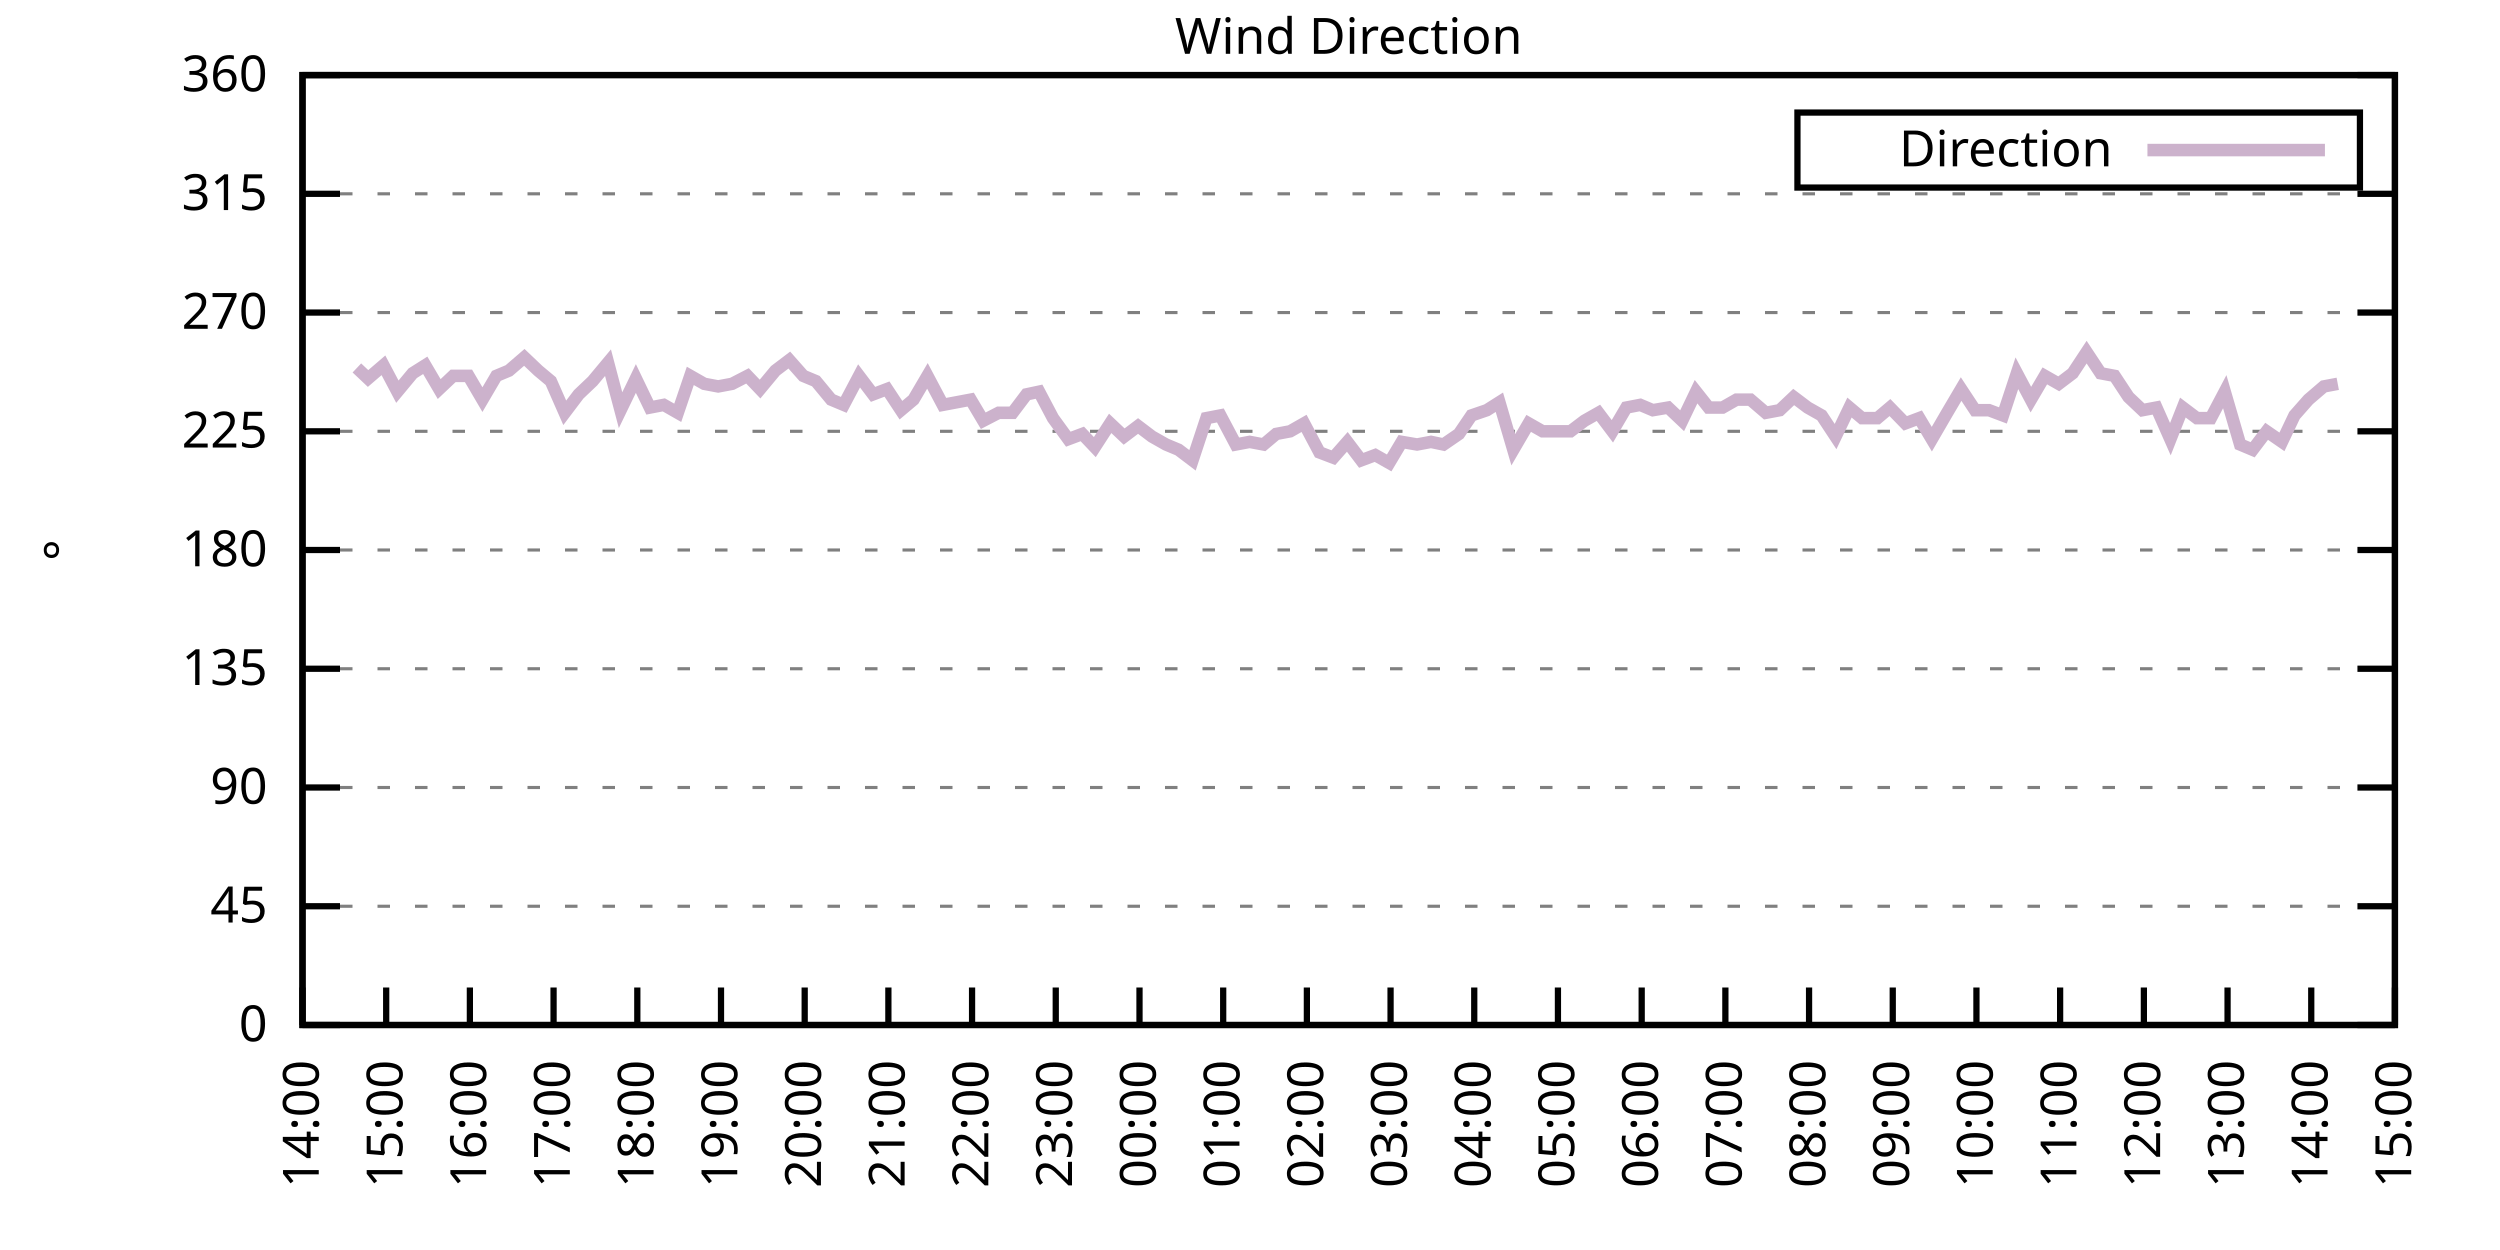
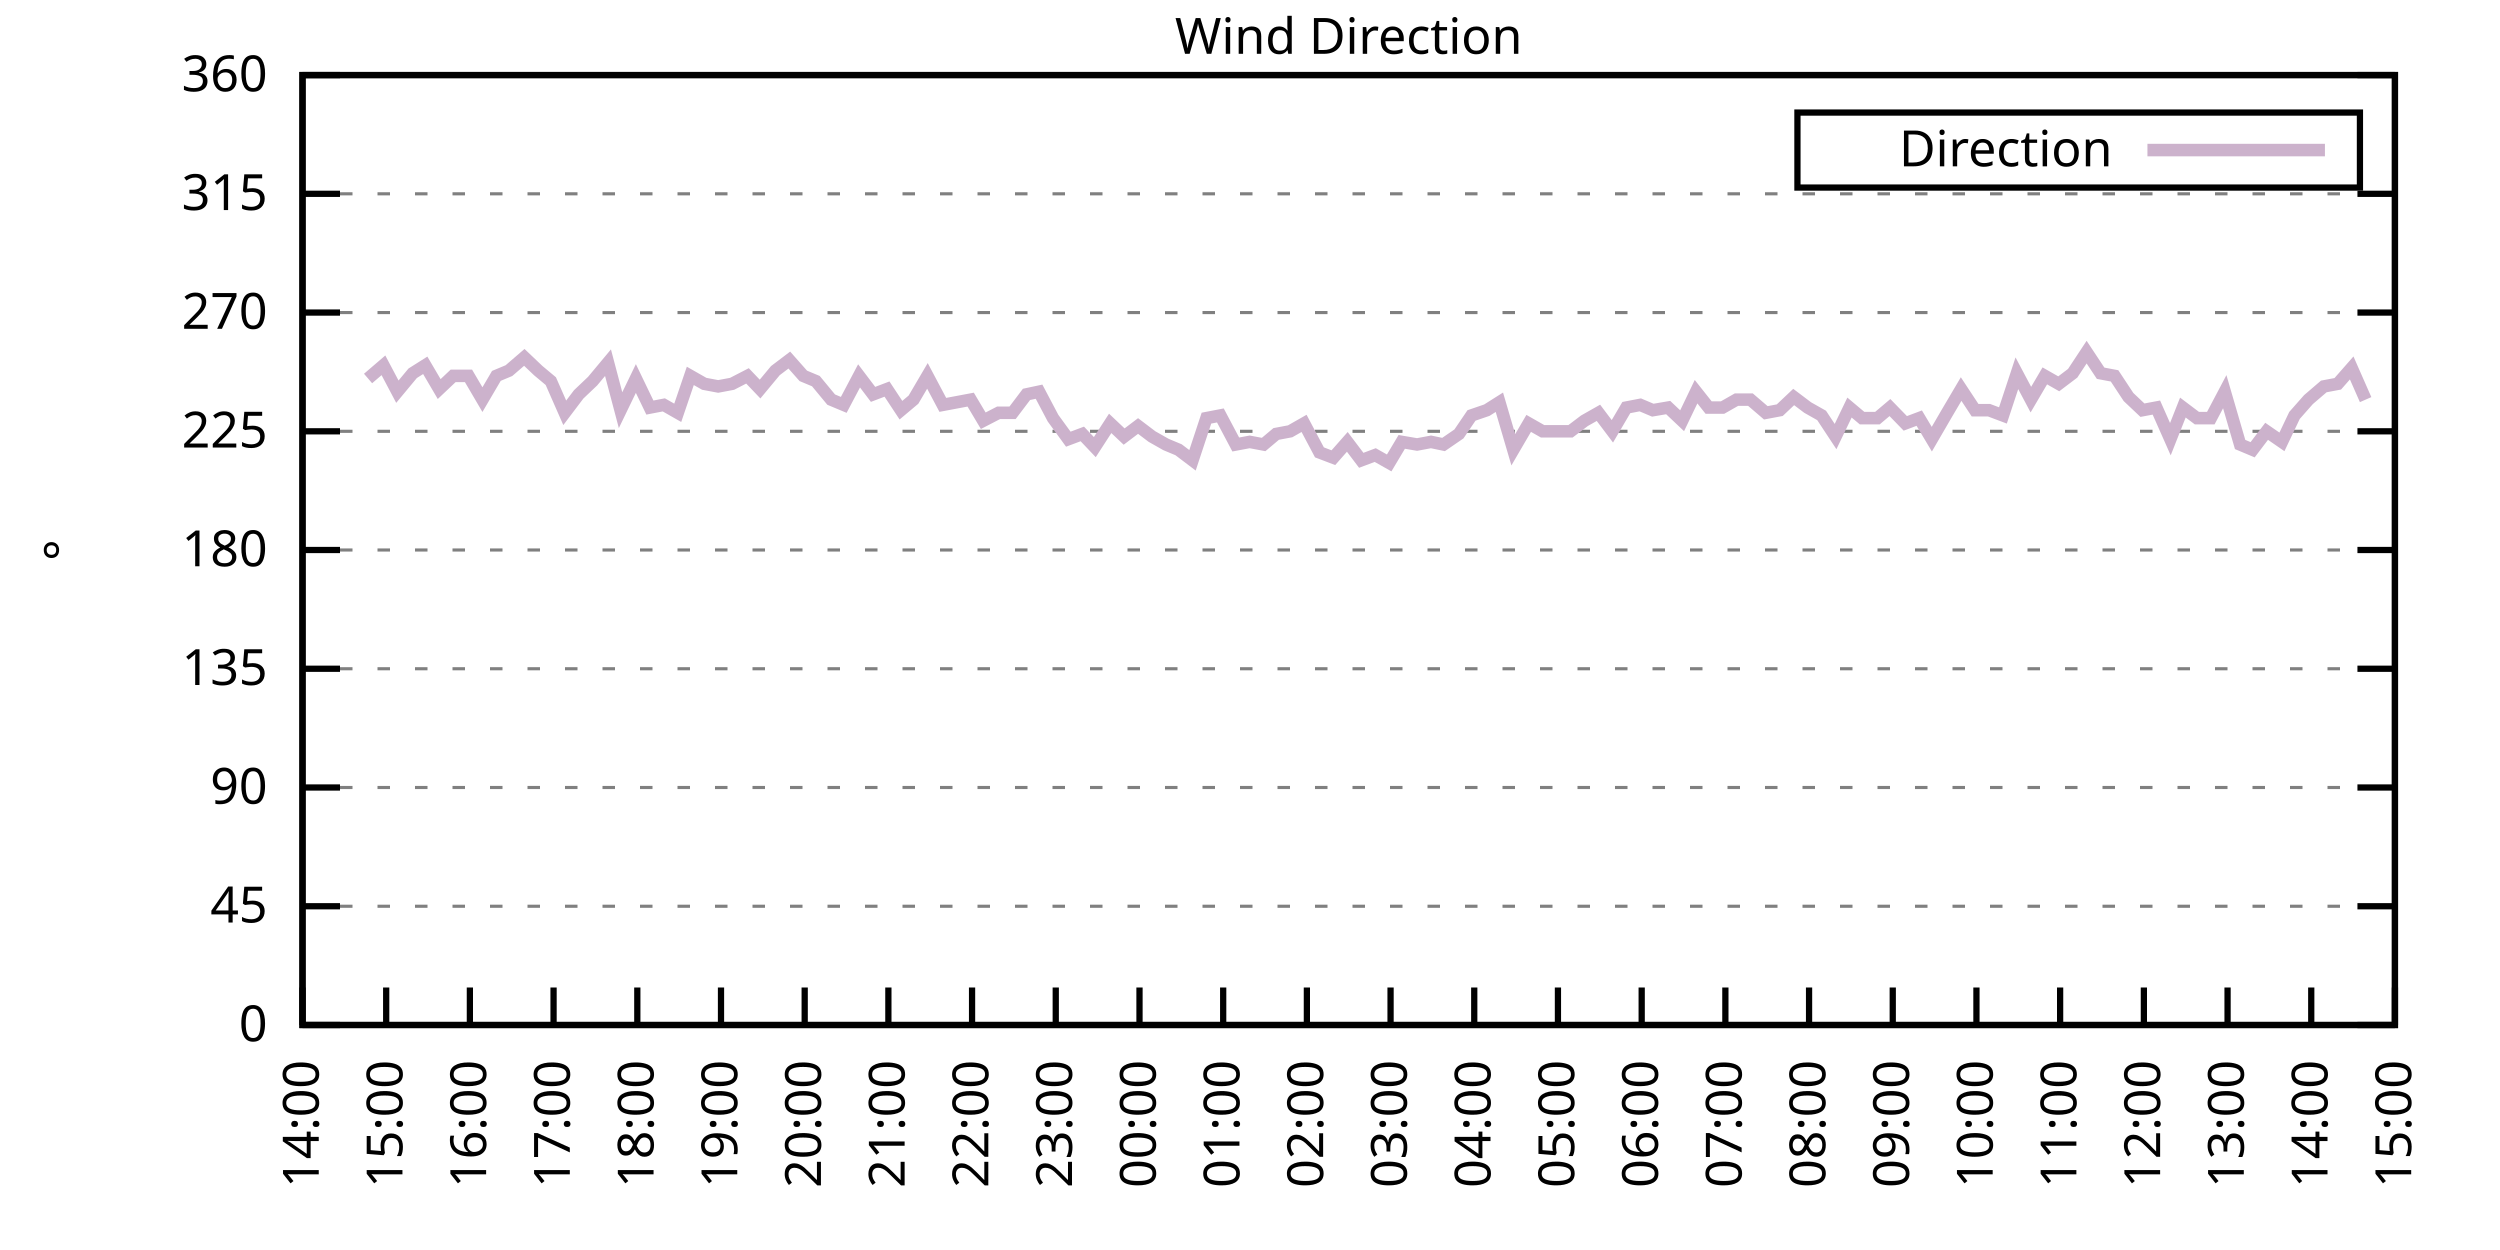
<svg xmlns="http://www.w3.org/2000/svg" xmlns:xlink="http://www.w3.org/1999/xlink" width="400" height="200" viewBox="0 0 400 200">
  <g id="gnuplot_canvas">
    <rect x="0" y="0" width="400" height="200" fill="none" />
    <defs>
      <circle id="gpDot" r="0.5" stroke-width="0.5" stroke="currentColor" />
      <path id="gpPt0" stroke-width="0.333" stroke="currentColor" d="M-1,0 h2 M0,-1 v2" />
      <path id="gpPt1" stroke-width="0.333" stroke="currentColor" d="M-1,-1 L1,1 M1,-1 L-1,1" />
      <path id="gpPt2" stroke-width="0.333" stroke="currentColor" d="M-1,0 L1,0 M0,-1 L0,1 M-1,-1 L1,1 M-1,1 L1,-1" />
      <rect id="gpPt3" stroke-width="0.333" stroke="currentColor" x="-1" y="-1" width="2" height="2" />
      <rect id="gpPt4" stroke-width="0.333" stroke="currentColor" fill="currentColor" x="-1" y="-1" width="2" height="2" />
      <circle id="gpPt5" stroke-width="0.333" stroke="currentColor" cx="0" cy="0" r="1" />
      <use xlink:href="#gpPt5" id="gpPt6" fill="currentColor" stroke="none" />
      <path id="gpPt7" stroke-width="0.333" stroke="currentColor" d="M0,-1.33 L-1.33,0.67 L1.33,0.67 z" />
      <use xlink:href="#gpPt7" id="gpPt8" fill="currentColor" stroke="none" />
      <use xlink:href="#gpPt7" id="gpPt9" stroke="currentColor" transform="rotate(180)" />
      <use xlink:href="#gpPt9" id="gpPt10" fill="currentColor" stroke="none" />
      <use xlink:href="#gpPt3" id="gpPt11" stroke="currentColor" transform="rotate(45)" />
      <use xlink:href="#gpPt11" id="gpPt12" fill="currentColor" stroke="none" />
      <path id="gpPt13" stroke-width="0.333" stroke="currentColor" d="M0,1.330 L1.265,0.411 L0.782,-1.067 L-0.782,-1.076 L-1.265,0.411 z" />
      <use xlink:href="#gpPt13" id="gpPt14" fill="currentColor" stroke="none" />
      <filter id="textbox" filterUnits="objectBoundingBox" x="0" y="0" height="1" width="1">
        <feFlood flood-color="white" flood-opacity="1" result="bgnd" />
        <feComposite in="SourceGraphic" in2="bgnd" operator="atop" />
      </filter>
      <filter id="greybox" filterUnits="objectBoundingBox" x="0" y="0" height="1" width="1">
        <feFlood flood-color="lightgrey" flood-opacity="1" result="grey" />
        <feComposite in="SourceGraphic" in2="grey" operator="atop" />
      </filter>
    </defs>
    <g fill="none" color="white" stroke="currentColor" stroke-width="1.00" stroke-linecap="butt" stroke-linejoin="miter">
</g>
    <g fill="none" color="black" stroke="currentColor" stroke-width="1.00" stroke-linecap="butt" stroke-linejoin="miter">
      <g stroke="none" shape-rendering="crispEdges">
        <polygon fill="rgb(255, 255, 255)" points="48.40,164.00 383.18,164.00 383.18,12.02 48.40,12.02 " />
      </g>
    </g>
    <g fill="none" color="black" stroke="currentColor" stroke-width="1.00" stroke-linecap="butt" stroke-linejoin="miter">
</g>
    <g fill="none" color="black" stroke="black" stroke-width="0.50" stroke-linecap="butt" stroke-linejoin="miter">
</g>
    <g fill="none" color="gray" stroke="currentColor" stroke-width="0.50" stroke-linecap="butt" stroke-linejoin="miter">
      <path stroke="gray" stroke-dasharray="2,4" class="gridline" d="M48.40,164.00 L383.19,164.00  " />
    </g>
    <g fill="none" color="gray" stroke="gray" stroke-width="1.00" stroke-linecap="butt" stroke-linejoin="miter">
</g>
    <g fill="none" color="black" stroke="currentColor" stroke-width="1.00" stroke-linecap="butt" stroke-linejoin="miter">
      <path stroke="black" d="M48.40,164.00 L54.40,164.00 M383.19,164.00 L377.19,164.00  " />
      <g transform="translate(42.80,166.60)" stroke="none" fill="black" font-family="Sans" font-size="8.00" text-anchor="end">
        <text>
          <tspan font-family="Sans"> 0</tspan>
        </text>
      </g>
    </g>
    <g fill="none" color="black" stroke="currentColor" stroke-width="1.00" stroke-linecap="butt" stroke-linejoin="miter">
</g>
    <g fill="none" color="black" stroke="black" stroke-width="0.50" stroke-linecap="butt" stroke-linejoin="miter">
</g>
    <g fill="none" color="gray" stroke="currentColor" stroke-width="0.50" stroke-linecap="butt" stroke-linejoin="miter">
      <path stroke="gray" stroke-dasharray="2,4" class="gridline" d="M48.40,145.00 L383.19,145.00  " />
    </g>
    <g fill="none" color="gray" stroke="gray" stroke-width="1.00" stroke-linecap="butt" stroke-linejoin="miter">
</g>
    <g fill="none" color="black" stroke="currentColor" stroke-width="1.00" stroke-linecap="butt" stroke-linejoin="miter">
      <path stroke="black" d="M48.40,145.00 L54.40,145.00 M383.19,145.00 L377.19,145.00  " />
      <g transform="translate(42.80,147.60)" stroke="none" fill="black" font-family="Sans" font-size="8.00" text-anchor="end">
        <text>
          <tspan font-family="Sans"> 45</tspan>
        </text>
      </g>
    </g>
    <g fill="none" color="black" stroke="currentColor" stroke-width="1.00" stroke-linecap="butt" stroke-linejoin="miter">
</g>
    <g fill="none" color="black" stroke="black" stroke-width="0.50" stroke-linecap="butt" stroke-linejoin="miter">
</g>
    <g fill="none" color="gray" stroke="currentColor" stroke-width="0.50" stroke-linecap="butt" stroke-linejoin="miter">
      <path stroke="gray" stroke-dasharray="2,4" class="gridline" d="M48.40,126.00 L383.19,126.00  " />
    </g>
    <g fill="none" color="gray" stroke="gray" stroke-width="1.00" stroke-linecap="butt" stroke-linejoin="miter">
</g>
    <g fill="none" color="black" stroke="currentColor" stroke-width="1.00" stroke-linecap="butt" stroke-linejoin="miter">
      <path stroke="black" d="M48.40,126.00 L54.40,126.00 M383.19,126.00 L377.19,126.00  " />
      <g transform="translate(42.80,128.60)" stroke="none" fill="black" font-family="Sans" font-size="8.00" text-anchor="end">
        <text>
          <tspan font-family="Sans"> 90</tspan>
        </text>
      </g>
    </g>
    <g fill="none" color="black" stroke="currentColor" stroke-width="1.00" stroke-linecap="butt" stroke-linejoin="miter">
</g>
    <g fill="none" color="black" stroke="black" stroke-width="0.50" stroke-linecap="butt" stroke-linejoin="miter">
</g>
    <g fill="none" color="gray" stroke="currentColor" stroke-width="0.50" stroke-linecap="butt" stroke-linejoin="miter">
      <path stroke="gray" stroke-dasharray="2,4" class="gridline" d="M48.40,107.00 L383.19,107.00  " />
    </g>
    <g fill="none" color="gray" stroke="gray" stroke-width="1.00" stroke-linecap="butt" stroke-linejoin="miter">
</g>
    <g fill="none" color="black" stroke="currentColor" stroke-width="1.00" stroke-linecap="butt" stroke-linejoin="miter">
      <path stroke="black" d="M48.40,107.00 L54.40,107.00 M383.19,107.00 L377.19,107.00  " />
      <g transform="translate(42.80,109.60)" stroke="none" fill="black" font-family="Sans" font-size="8.00" text-anchor="end">
        <text>
          <tspan font-family="Sans"> 135</tspan>
        </text>
      </g>
    </g>
    <g fill="none" color="black" stroke="currentColor" stroke-width="1.00" stroke-linecap="butt" stroke-linejoin="miter">
</g>
    <g fill="none" color="black" stroke="black" stroke-width="0.50" stroke-linecap="butt" stroke-linejoin="miter">
</g>
    <g fill="none" color="gray" stroke="currentColor" stroke-width="0.50" stroke-linecap="butt" stroke-linejoin="miter">
      <path stroke="gray" stroke-dasharray="2,4" class="gridline" d="M48.40,88.00 L383.19,88.00  " />
    </g>
    <g fill="none" color="gray" stroke="gray" stroke-width="1.00" stroke-linecap="butt" stroke-linejoin="miter">
</g>
    <g fill="none" color="black" stroke="currentColor" stroke-width="1.00" stroke-linecap="butt" stroke-linejoin="miter">
      <path stroke="black" d="M48.40,88.00 L54.40,88.00 M383.19,88.00 L377.19,88.00  " />
      <g transform="translate(42.80,90.60)" stroke="none" fill="black" font-family="Sans" font-size="8.00" text-anchor="end">
        <text>
          <tspan font-family="Sans"> 180</tspan>
        </text>
      </g>
    </g>
    <g fill="none" color="black" stroke="currentColor" stroke-width="1.00" stroke-linecap="butt" stroke-linejoin="miter">
</g>
    <g fill="none" color="black" stroke="black" stroke-width="0.50" stroke-linecap="butt" stroke-linejoin="miter">
</g>
    <g fill="none" color="gray" stroke="currentColor" stroke-width="0.50" stroke-linecap="butt" stroke-linejoin="miter">
      <path stroke="gray" stroke-dasharray="2,4" class="gridline" d="M48.40,69.01 L383.19,69.01  " />
    </g>
    <g fill="none" color="gray" stroke="gray" stroke-width="1.00" stroke-linecap="butt" stroke-linejoin="miter">
</g>
    <g fill="none" color="black" stroke="currentColor" stroke-width="1.00" stroke-linecap="butt" stroke-linejoin="miter">
      <path stroke="black" d="M48.40,69.01 L54.40,69.01 M383.19,69.01 L377.19,69.01  " />
      <g transform="translate(42.80,71.61)" stroke="none" fill="black" font-family="Sans" font-size="8.00" text-anchor="end">
        <text>
          <tspan font-family="Sans"> 225</tspan>
        </text>
      </g>
    </g>
    <g fill="none" color="black" stroke="currentColor" stroke-width="1.00" stroke-linecap="butt" stroke-linejoin="miter">
</g>
    <g fill="none" color="black" stroke="black" stroke-width="0.50" stroke-linecap="butt" stroke-linejoin="miter">
</g>
    <g fill="none" color="gray" stroke="currentColor" stroke-width="0.50" stroke-linecap="butt" stroke-linejoin="miter">
      <path stroke="gray" stroke-dasharray="2,4" class="gridline" d="M48.40,50.01 L383.19,50.01  " />
    </g>
    <g fill="none" color="gray" stroke="gray" stroke-width="1.00" stroke-linecap="butt" stroke-linejoin="miter">
</g>
    <g fill="none" color="black" stroke="currentColor" stroke-width="1.00" stroke-linecap="butt" stroke-linejoin="miter">
      <path stroke="black" d="M48.40,50.01 L54.40,50.01 M383.19,50.01 L377.19,50.01  " />
      <g transform="translate(42.80,52.61)" stroke="none" fill="black" font-family="Sans" font-size="8.00" text-anchor="end">
        <text>
          <tspan font-family="Sans"> 270</tspan>
        </text>
      </g>
    </g>
    <g fill="none" color="black" stroke="currentColor" stroke-width="1.00" stroke-linecap="butt" stroke-linejoin="miter">
</g>
    <g fill="none" color="black" stroke="black" stroke-width="0.50" stroke-linecap="butt" stroke-linejoin="miter">
</g>
    <g fill="none" color="gray" stroke="currentColor" stroke-width="0.50" stroke-linecap="butt" stroke-linejoin="miter">
      <path stroke="gray" stroke-dasharray="2,4" class="gridline" d="M48.40,31.01 L383.19,31.01  " />
    </g>
    <g fill="none" color="gray" stroke="gray" stroke-width="1.00" stroke-linecap="butt" stroke-linejoin="miter">
</g>
    <g fill="none" color="black" stroke="currentColor" stroke-width="1.00" stroke-linecap="butt" stroke-linejoin="miter">
      <path stroke="black" d="M48.40,31.01 L54.40,31.01 M383.19,31.01 L377.19,31.01  " />
      <g transform="translate(42.80,33.61)" stroke="none" fill="black" font-family="Sans" font-size="8.00" text-anchor="end">
        <text>
          <tspan font-family="Sans"> 315</tspan>
        </text>
      </g>
    </g>
    <g fill="none" color="black" stroke="currentColor" stroke-width="1.00" stroke-linecap="butt" stroke-linejoin="miter">
</g>
    <g fill="none" color="black" stroke="black" stroke-width="0.50" stroke-linecap="butt" stroke-linejoin="miter">
</g>
    <g fill="none" color="gray" stroke="currentColor" stroke-width="0.50" stroke-linecap="butt" stroke-linejoin="miter">
      <path stroke="gray" stroke-dasharray="2,4" class="gridline" d="M48.40,12.01 L383.19,12.01  " />
    </g>
    <g fill="none" color="gray" stroke="gray" stroke-width="1.00" stroke-linecap="butt" stroke-linejoin="miter">
</g>
    <g fill="none" color="black" stroke="currentColor" stroke-width="1.00" stroke-linecap="butt" stroke-linejoin="miter">
      <path stroke="black" d="M48.40,12.01 L54.40,12.01 M383.19,12.01 L377.19,12.01  " />
      <g transform="translate(42.80,14.61)" stroke="none" fill="black" font-family="Sans" font-size="8.00" text-anchor="end">
        <text>
          <tspan font-family="Sans"> 360</tspan>
        </text>
      </g>
    </g>
    <g fill="none" color="black" stroke="currentColor" stroke-width="1.00" stroke-linecap="butt" stroke-linejoin="miter">
      <path stroke="black" d="M48.40,164.00 L48.40,158.00  " />
      <g transform="translate(51.00,169.60) rotate(270.00)" stroke="none" fill="black" font-family="Sans" font-size="8.00" text-anchor="end">
        <text>
          <tspan font-family="Sans">14:00</tspan>
        </text>
      </g>
    </g>
    <g fill="none" color="black" stroke="currentColor" stroke-width="1.00" stroke-linecap="butt" stroke-linejoin="miter">
      <path stroke="black" d="M61.79,164.00 L61.79,158.00  " />
      <g transform="translate(64.39,169.60) rotate(270.00)" stroke="none" fill="black" font-family="Sans" font-size="8.00" text-anchor="end">
        <text>
          <tspan font-family="Sans">15:00</tspan>
        </text>
      </g>
    </g>
    <g fill="none" color="black" stroke="currentColor" stroke-width="1.00" stroke-linecap="butt" stroke-linejoin="miter">
      <path stroke="black" d="M75.18,164.00 L75.18,158.00  " />
      <g transform="translate(77.78,169.60) rotate(270.00)" stroke="none" fill="black" font-family="Sans" font-size="8.00" text-anchor="end">
        <text>
          <tspan font-family="Sans">16:00</tspan>
        </text>
      </g>
    </g>
    <g fill="none" color="black" stroke="currentColor" stroke-width="1.00" stroke-linecap="butt" stroke-linejoin="miter">
      <path stroke="black" d="M88.57,164.00 L88.57,158.00  " />
      <g transform="translate(91.17,169.60) rotate(270.00)" stroke="none" fill="black" font-family="Sans" font-size="8.00" text-anchor="end">
        <text>
          <tspan font-family="Sans">17:00</tspan>
        </text>
      </g>
    </g>
    <g fill="none" color="black" stroke="currentColor" stroke-width="1.00" stroke-linecap="butt" stroke-linejoin="miter">
      <path stroke="black" d="M101.97,164.00 L101.97,158.00  " />
      <g transform="translate(104.57,169.60) rotate(270.00)" stroke="none" fill="black" font-family="Sans" font-size="8.00" text-anchor="end">
        <text>
          <tspan font-family="Sans">18:00</tspan>
        </text>
      </g>
    </g>
    <g fill="none" color="black" stroke="currentColor" stroke-width="1.00" stroke-linecap="butt" stroke-linejoin="miter">
      <path stroke="black" d="M115.36,164.00 L115.36,158.00  " />
      <g transform="translate(117.96,169.60) rotate(270.00)" stroke="none" fill="black" font-family="Sans" font-size="8.00" text-anchor="end">
        <text>
          <tspan font-family="Sans">19:00</tspan>
        </text>
      </g>
    </g>
    <g fill="none" color="black" stroke="currentColor" stroke-width="1.00" stroke-linecap="butt" stroke-linejoin="miter">
      <path stroke="black" d="M128.75,164.00 L128.75,158.00  " />
      <g transform="translate(131.35,169.60) rotate(270.00)" stroke="none" fill="black" font-family="Sans" font-size="8.00" text-anchor="end">
        <text>
          <tspan font-family="Sans">20:00</tspan>
        </text>
      </g>
    </g>
    <g fill="none" color="black" stroke="currentColor" stroke-width="1.00" stroke-linecap="butt" stroke-linejoin="miter">
      <path stroke="black" d="M142.14,164.00 L142.14,158.00  " />
      <g transform="translate(144.74,169.60) rotate(270.00)" stroke="none" fill="black" font-family="Sans" font-size="8.00" text-anchor="end">
        <text>
          <tspan font-family="Sans">21:00</tspan>
        </text>
      </g>
    </g>
    <g fill="none" color="black" stroke="currentColor" stroke-width="1.00" stroke-linecap="butt" stroke-linejoin="miter">
      <path stroke="black" d="M155.53,164.00 L155.53,158.00  " />
      <g transform="translate(158.13,169.60) rotate(270.00)" stroke="none" fill="black" font-family="Sans" font-size="8.00" text-anchor="end">
        <text>
          <tspan font-family="Sans">22:00</tspan>
        </text>
      </g>
    </g>
    <g fill="none" color="black" stroke="currentColor" stroke-width="1.00" stroke-linecap="butt" stroke-linejoin="miter">
      <path stroke="black" d="M168.92,164.00 L168.92,158.00  " />
      <g transform="translate(171.52,169.60) rotate(270.00)" stroke="none" fill="black" font-family="Sans" font-size="8.00" text-anchor="end">
        <text>
          <tspan font-family="Sans">23:00</tspan>
        </text>
      </g>
    </g>
    <g fill="none" color="black" stroke="currentColor" stroke-width="1.00" stroke-linecap="butt" stroke-linejoin="miter">
      <path stroke="black" d="M182.32,164.00 L182.32,158.00  " />
      <g transform="translate(184.92,169.60) rotate(270.00)" stroke="none" fill="black" font-family="Sans" font-size="8.00" text-anchor="end">
        <text>
          <tspan font-family="Sans">00:00</tspan>
        </text>
      </g>
    </g>
    <g fill="none" color="black" stroke="currentColor" stroke-width="1.00" stroke-linecap="butt" stroke-linejoin="miter">
      <path stroke="black" d="M195.71,164.00 L195.71,158.00  " />
      <g transform="translate(198.31,169.60) rotate(270.00)" stroke="none" fill="black" font-family="Sans" font-size="8.00" text-anchor="end">
        <text>
          <tspan font-family="Sans">01:00</tspan>
        </text>
      </g>
    </g>
    <g fill="none" color="black" stroke="currentColor" stroke-width="1.00" stroke-linecap="butt" stroke-linejoin="miter">
      <path stroke="black" d="M209.10,164.00 L209.10,158.00  " />
      <g transform="translate(211.70,169.60) rotate(270.00)" stroke="none" fill="black" font-family="Sans" font-size="8.00" text-anchor="end">
        <text>
          <tspan font-family="Sans">02:00</tspan>
        </text>
      </g>
    </g>
    <g fill="none" color="black" stroke="currentColor" stroke-width="1.00" stroke-linecap="butt" stroke-linejoin="miter">
      <path stroke="black" d="M222.49,164.00 L222.49,158.00  " />
      <g transform="translate(225.09,169.60) rotate(270.00)" stroke="none" fill="black" font-family="Sans" font-size="8.00" text-anchor="end">
        <text>
          <tspan font-family="Sans">03:00</tspan>
        </text>
      </g>
    </g>
    <g fill="none" color="black" stroke="currentColor" stroke-width="1.00" stroke-linecap="butt" stroke-linejoin="miter">
      <path stroke="black" d="M235.88,164.00 L235.88,158.00  " />
      <g transform="translate(238.48,169.60) rotate(270.00)" stroke="none" fill="black" font-family="Sans" font-size="8.00" text-anchor="end">
        <text>
          <tspan font-family="Sans">04:00</tspan>
        </text>
      </g>
    </g>
    <g fill="none" color="black" stroke="currentColor" stroke-width="1.00" stroke-linecap="butt" stroke-linejoin="miter">
      <path stroke="black" d="M249.27,164.00 L249.27,158.00  " />
      <g transform="translate(251.87,169.60) rotate(270.00)" stroke="none" fill="black" font-family="Sans" font-size="8.00" text-anchor="end">
        <text>
          <tspan font-family="Sans">05:00</tspan>
        </text>
      </g>
    </g>
    <g fill="none" color="black" stroke="currentColor" stroke-width="1.00" stroke-linecap="butt" stroke-linejoin="miter">
      <path stroke="black" d="M262.67,164.00 L262.67,158.00  " />
      <g transform="translate(265.27,169.60) rotate(270.00)" stroke="none" fill="black" font-family="Sans" font-size="8.00" text-anchor="end">
        <text>
          <tspan font-family="Sans">06:00</tspan>
        </text>
      </g>
    </g>
    <g fill="none" color="black" stroke="currentColor" stroke-width="1.00" stroke-linecap="butt" stroke-linejoin="miter">
      <path stroke="black" d="M276.06,164.00 L276.06,158.00  " />
      <g transform="translate(278.66,169.60) rotate(270.00)" stroke="none" fill="black" font-family="Sans" font-size="8.00" text-anchor="end">
        <text>
          <tspan font-family="Sans">07:00</tspan>
        </text>
      </g>
    </g>
    <g fill="none" color="black" stroke="currentColor" stroke-width="1.00" stroke-linecap="butt" stroke-linejoin="miter">
      <path stroke="black" d="M289.45,164.00 L289.45,158.00  " />
      <g transform="translate(292.05,169.60) rotate(270.00)" stroke="none" fill="black" font-family="Sans" font-size="8.00" text-anchor="end">
        <text>
          <tspan font-family="Sans">08:00</tspan>
        </text>
      </g>
    </g>
    <g fill="none" color="black" stroke="currentColor" stroke-width="1.00" stroke-linecap="butt" stroke-linejoin="miter">
      <path stroke="black" d="M302.84,164.00 L302.84,158.00  " />
      <g transform="translate(305.44,169.60) rotate(270.00)" stroke="none" fill="black" font-family="Sans" font-size="8.00" text-anchor="end">
        <text>
          <tspan font-family="Sans">09:00</tspan>
        </text>
      </g>
    </g>
    <g fill="none" color="black" stroke="currentColor" stroke-width="1.00" stroke-linecap="butt" stroke-linejoin="miter">
      <path stroke="black" d="M316.23,164.00 L316.23,158.00  " />
      <g transform="translate(318.83,169.60) rotate(270.00)" stroke="none" fill="black" font-family="Sans" font-size="8.00" text-anchor="end">
        <text>
          <tspan font-family="Sans">10:00</tspan>
        </text>
      </g>
    </g>
    <g fill="none" color="black" stroke="currentColor" stroke-width="1.00" stroke-linecap="butt" stroke-linejoin="miter">
      <path stroke="black" d="M329.62,164.00 L329.62,158.00  " />
      <g transform="translate(332.22,169.60) rotate(270.00)" stroke="none" fill="black" font-family="Sans" font-size="8.00" text-anchor="end">
        <text>
          <tspan font-family="Sans">11:00</tspan>
        </text>
      </g>
    </g>
    <g fill="none" color="black" stroke="currentColor" stroke-width="1.00" stroke-linecap="butt" stroke-linejoin="miter">
      <path stroke="black" d="M343.02,164.00 L343.02,158.00  " />
      <g transform="translate(345.62,169.60) rotate(270.00)" stroke="none" fill="black" font-family="Sans" font-size="8.00" text-anchor="end">
        <text>
          <tspan font-family="Sans">12:00</tspan>
        </text>
      </g>
    </g>
    <g fill="none" color="black" stroke="currentColor" stroke-width="1.00" stroke-linecap="butt" stroke-linejoin="miter">
      <path stroke="black" d="M356.41,164.00 L356.41,158.00  " />
      <g transform="translate(359.01,169.60) rotate(270.00)" stroke="none" fill="black" font-family="Sans" font-size="8.00" text-anchor="end">
        <text>
          <tspan font-family="Sans">13:00</tspan>
        </text>
      </g>
    </g>
    <g fill="none" color="black" stroke="currentColor" stroke-width="1.00" stroke-linecap="butt" stroke-linejoin="miter">
      <path stroke="black" d="M369.80,164.00 L369.80,158.00  " />
      <g transform="translate(372.40,169.60) rotate(270.00)" stroke="none" fill="black" font-family="Sans" font-size="8.00" text-anchor="end">
        <text>
          <tspan font-family="Sans">14:00</tspan>
        </text>
      </g>
    </g>
    <g fill="none" color="black" stroke="currentColor" stroke-width="1.00" stroke-linecap="butt" stroke-linejoin="miter">
      <path stroke="black" d="M383.19,164.00 L383.19,158.00  " />
      <g transform="translate(385.79,169.60) rotate(270.00)" stroke="none" fill="black" font-family="Sans" font-size="8.00" text-anchor="end">
        <text>
          <tspan font-family="Sans">15:00</tspan>
        </text>
      </g>
    </g>
    <g fill="none" color="black" stroke="currentColor" stroke-width="1.00" stroke-linecap="butt" stroke-linejoin="miter">
</g>
    <g fill="none" color="black" stroke="currentColor" stroke-width="1.00" stroke-linecap="butt" stroke-linejoin="miter">
      <path stroke="black" d="M48.40,12.01 L48.40,164.00 L383.19,164.00 L383.19,12.01 L48.40,12.01 Z  " />
    </g>
    <g fill="none" color="black" stroke="currentColor" stroke-width="1.00" stroke-linecap="butt" stroke-linejoin="miter">
</g>
    <g fill="none" color="black" stroke="currentColor" stroke-width="1.00" stroke-linecap="butt" stroke-linejoin="miter">
      <path stroke="black" d="M287.59,30.01 L287.59,18.01 L377.59,18.01 L377.59,30.01 L287.59,30.01 Z  " />
    </g>
    <g id="Wind_direction_plot_1">
      <g fill="none" color="white" stroke="black" stroke-width="2.00" stroke-linecap="butt" stroke-linejoin="miter">
</g>
      <g fill="none" color="black" stroke="currentColor" stroke-width="2.00" stroke-linecap="butt" stroke-linejoin="miter">
        <g transform="translate(337.99,26.61)" stroke="none" fill="black" font-family="Sans" font-size="8.00" text-anchor="end">
          <text>
            <tspan font-family="Sans">Direction</tspan>
          </text>
        </g>
      </g>
      <g fill="none" color="black" stroke="currentColor" stroke-width="2.00" stroke-linecap="butt" stroke-linejoin="miter">
-         <path stroke="rgb(204, 178, 204)" d="M343.59,24.01 L371.99,24.01 M57.10,58.87 L58.89,60.56 L61.35,58.45 L63.58,62.67 L66.03,59.72 L68.04,58.45   L70.27,62.25 L72.50,60.14 L74.96,60.14 L77.19,63.94 L79.42,60.14 L81.43,59.30 L83.89,57.18 L86.12,59.30   L88.13,60.98 L90.36,66.05 L92.59,63.10 L94.82,60.98 L97.28,58.03 L99.29,65.63 L101.74,60.56 L103.98,65.21   L106.21,64.78 L108.44,66.05 L110.45,60.14 L112.68,61.41 L114.91,61.83 L117.14,61.41 L119.60,60.14 L121.61,62.25   L124.06,59.30 L126.29,57.61 L128.53,60.14 L130.54,60.98 L132.99,63.94 L135.00,64.78 L137.45,60.14 L139.69,63.10   L141.92,62.25 L144.15,65.63 L146.16,63.94 L148.39,60.14 L150.85,64.78 L153.08,64.36 L155.31,63.94 L157.32,67.32   L159.77,66.05 L162.01,66.05 L164.24,63.10 L166.25,62.67 L168.48,66.90 L170.93,70.27 L173.17,69.43 L175.17,71.54   L177.63,67.74 L179.86,69.85 L182.09,68.16 L184.32,69.85 L186.56,71.12 L188.57,71.96 L190.80,73.65 L193.03,66.90   L195.26,66.47 L197.72,71.12 L199.95,70.70 L202.18,71.12 L204.19,69.43 L206.42,69.01 L208.65,67.74 L211.11,72.38   L213.34,73.23 L215.57,70.70 L217.80,73.65 L220.04,72.81 L222.27,74.07 L224.28,70.70 L226.73,71.12 L228.96,70.70   L230.97,71.12 L233.43,69.43 L235.44,66.47 L237.89,65.63 L239.90,64.36 L242.13,71.96 L244.59,67.74 L246.82,69.01   L251.28,69.01 L253.51,67.32 L255.75,66.05 L257.98,69.01 L260.21,65.21 L262.44,64.78 L264.45,65.63 L266.91,65.21   L269.14,67.32 L271.37,62.67 L273.38,65.21 L275.61,65.21 L277.84,63.94 L280.07,63.94 L282.53,66.05 L284.76,65.63   L286.99,63.52 L289.23,65.21 L291.46,66.47 L293.69,69.85 L295.92,65.21 L297.93,66.90 L300.39,66.90 L302.39,65.21   L304.85,67.74 L307.08,66.90 L309.09,70.27 L311.54,66.05 L313.78,62.25 L316.01,65.63 L318.24,65.63 L320.47,66.47   L322.70,59.72 L324.94,63.94 L327.17,60.14 L329.40,61.41 L331.63,59.72 L333.86,56.34 L336.10,59.72 L338.33,60.14   L340.56,63.52 L342.79,65.63 L345.02,65.21 L347.26,70.27 L349.26,65.21 L351.50,66.90 L353.73,66.90 L355.96,62.67   L358.42,71.12 L360.42,71.96 L362.66,69.01 L365.11,70.70 L367.12,66.47 L369.35,63.94 L371.81,61.83 L374.04,61.41    " />
+         <path stroke="rgb(204, 178, 204)" d="M343.59,24.01 L371.99,24.01 M58.89,60.56 L61.35,58.45 L63.58,62.67 L66.03,59.72 L68.04,58.45 L70.27,62.25   L72.50,60.14 L74.96,60.14 L77.19,63.94 L79.42,60.14 L81.43,59.30 L83.89,57.18 L86.12,59.30 L88.13,60.98   L90.36,66.05 L92.59,63.10 L94.82,60.98 L97.28,58.03 L99.29,65.63 L101.74,60.56 L103.98,65.21 L106.21,64.78   L108.44,66.05 L110.45,60.14 L112.68,61.41 L114.91,61.83 L117.14,61.41 L119.60,60.14 L121.61,62.25 L124.06,59.30   L126.29,57.61 L128.53,60.14 L130.54,60.98 L132.99,63.94 L135.00,64.78 L137.45,60.14 L139.69,63.10 L141.92,62.25   L144.15,65.63 L146.16,63.94 L148.39,60.14 L150.85,64.78 L153.08,64.36 L155.31,63.94 L157.32,67.32 L159.77,66.05   L162.01,66.05 L164.24,63.10 L166.25,62.67 L168.48,66.90 L170.93,70.27 L173.17,69.43 L175.17,71.54 L177.63,67.74   L179.86,69.85 L182.09,68.16 L184.32,69.85 L186.56,71.12 L188.57,71.96 L190.80,73.65 L193.03,66.90 L195.26,66.47   L197.72,71.12 L199.95,70.70 L202.18,71.12 L204.19,69.43 L206.42,69.01 L208.65,67.74 L211.11,72.38 L213.34,73.23   L215.57,70.70 L217.80,73.65 L220.04,72.81 L222.27,74.07 L224.28,70.70 L226.73,71.12 L228.96,70.70 L230.97,71.12   L233.43,69.43 L235.44,66.47 L237.89,65.63 L239.90,64.36 L242.13,71.96 L244.59,67.74 L246.82,69.01 L251.28,69.01   L253.51,67.32 L255.75,66.05 L257.98,69.01 L260.21,65.21 L262.44,64.78 L264.45,65.63 L266.91,65.21 L269.14,67.32   L271.37,62.67 L273.38,65.21 L275.61,65.21 L277.84,63.94 L280.07,63.94 L282.53,66.05 L284.76,65.63 L286.99,63.52   L289.23,65.21 L291.46,66.47 L293.69,69.85 L295.92,65.21 L297.93,66.90 L300.39,66.90 L302.39,65.21 L304.85,67.74   L307.08,66.90 L309.09,70.27 L311.54,66.05 L313.78,62.25 L316.01,65.63 L318.24,65.63 L320.47,66.47 L322.70,59.72   L324.94,63.94 L327.17,60.14 L329.40,61.41 L331.63,59.72 L333.86,56.34 L336.10,59.72 L338.33,60.14 L340.56,63.52   L342.79,65.63 L345.02,65.21 L347.26,70.27 L349.26,65.21 L351.50,66.90 L353.73,66.90 L355.96,62.67 L358.42,71.12   L360.42,71.96 L362.66,69.01 L365.11,70.70 L367.12,66.47 L369.35,63.94 L371.81,61.83 L374.04,61.41 L376.27,58.87   L378.50,63.94  " />
      </g>
    </g>
    <g fill="none" color="black" stroke="currentColor" stroke-width="2.00" stroke-linecap="butt" stroke-linejoin="miter">
</g>
    <g fill="none" color="black" stroke="black" stroke-width="1.00" stroke-linecap="butt" stroke-linejoin="miter">
</g>
    <g fill="none" color="black" stroke="currentColor" stroke-width="1.00" stroke-linecap="butt" stroke-linejoin="miter">
      <path stroke="black" d="M48.40,12.01 L48.40,164.00 L383.19,164.00 L383.19,12.01 L48.40,12.01 Z  " />
      <g transform="translate(12.80,88.01) rotate(270.00)" stroke="none" fill="black" font-family="Sans" font-size="8.00" text-anchor="middle">
        <text>
          <tspan font-family="Sans">°</tspan>
        </text>
      </g>
    </g>
    <g fill="none" color="black" stroke="currentColor" stroke-width="1.00" stroke-linecap="butt" stroke-linejoin="miter">
</g>
    <g fill="none" color="black" stroke="currentColor" stroke-width="1.00" stroke-linecap="butt" stroke-linejoin="miter">
      <g transform="translate(215.79,8.61)" stroke="none" fill="black" font-family="Sans" font-size="8.00" text-anchor="middle">
        <text>
          <tspan font-family="Sans">Wind Direction</tspan>
        </text>
      </g>
    </g>
    <g fill="none" color="black" stroke="currentColor" stroke-width="1.00" stroke-linecap="butt" stroke-linejoin="miter">
</g>
  </g>
</svg>
